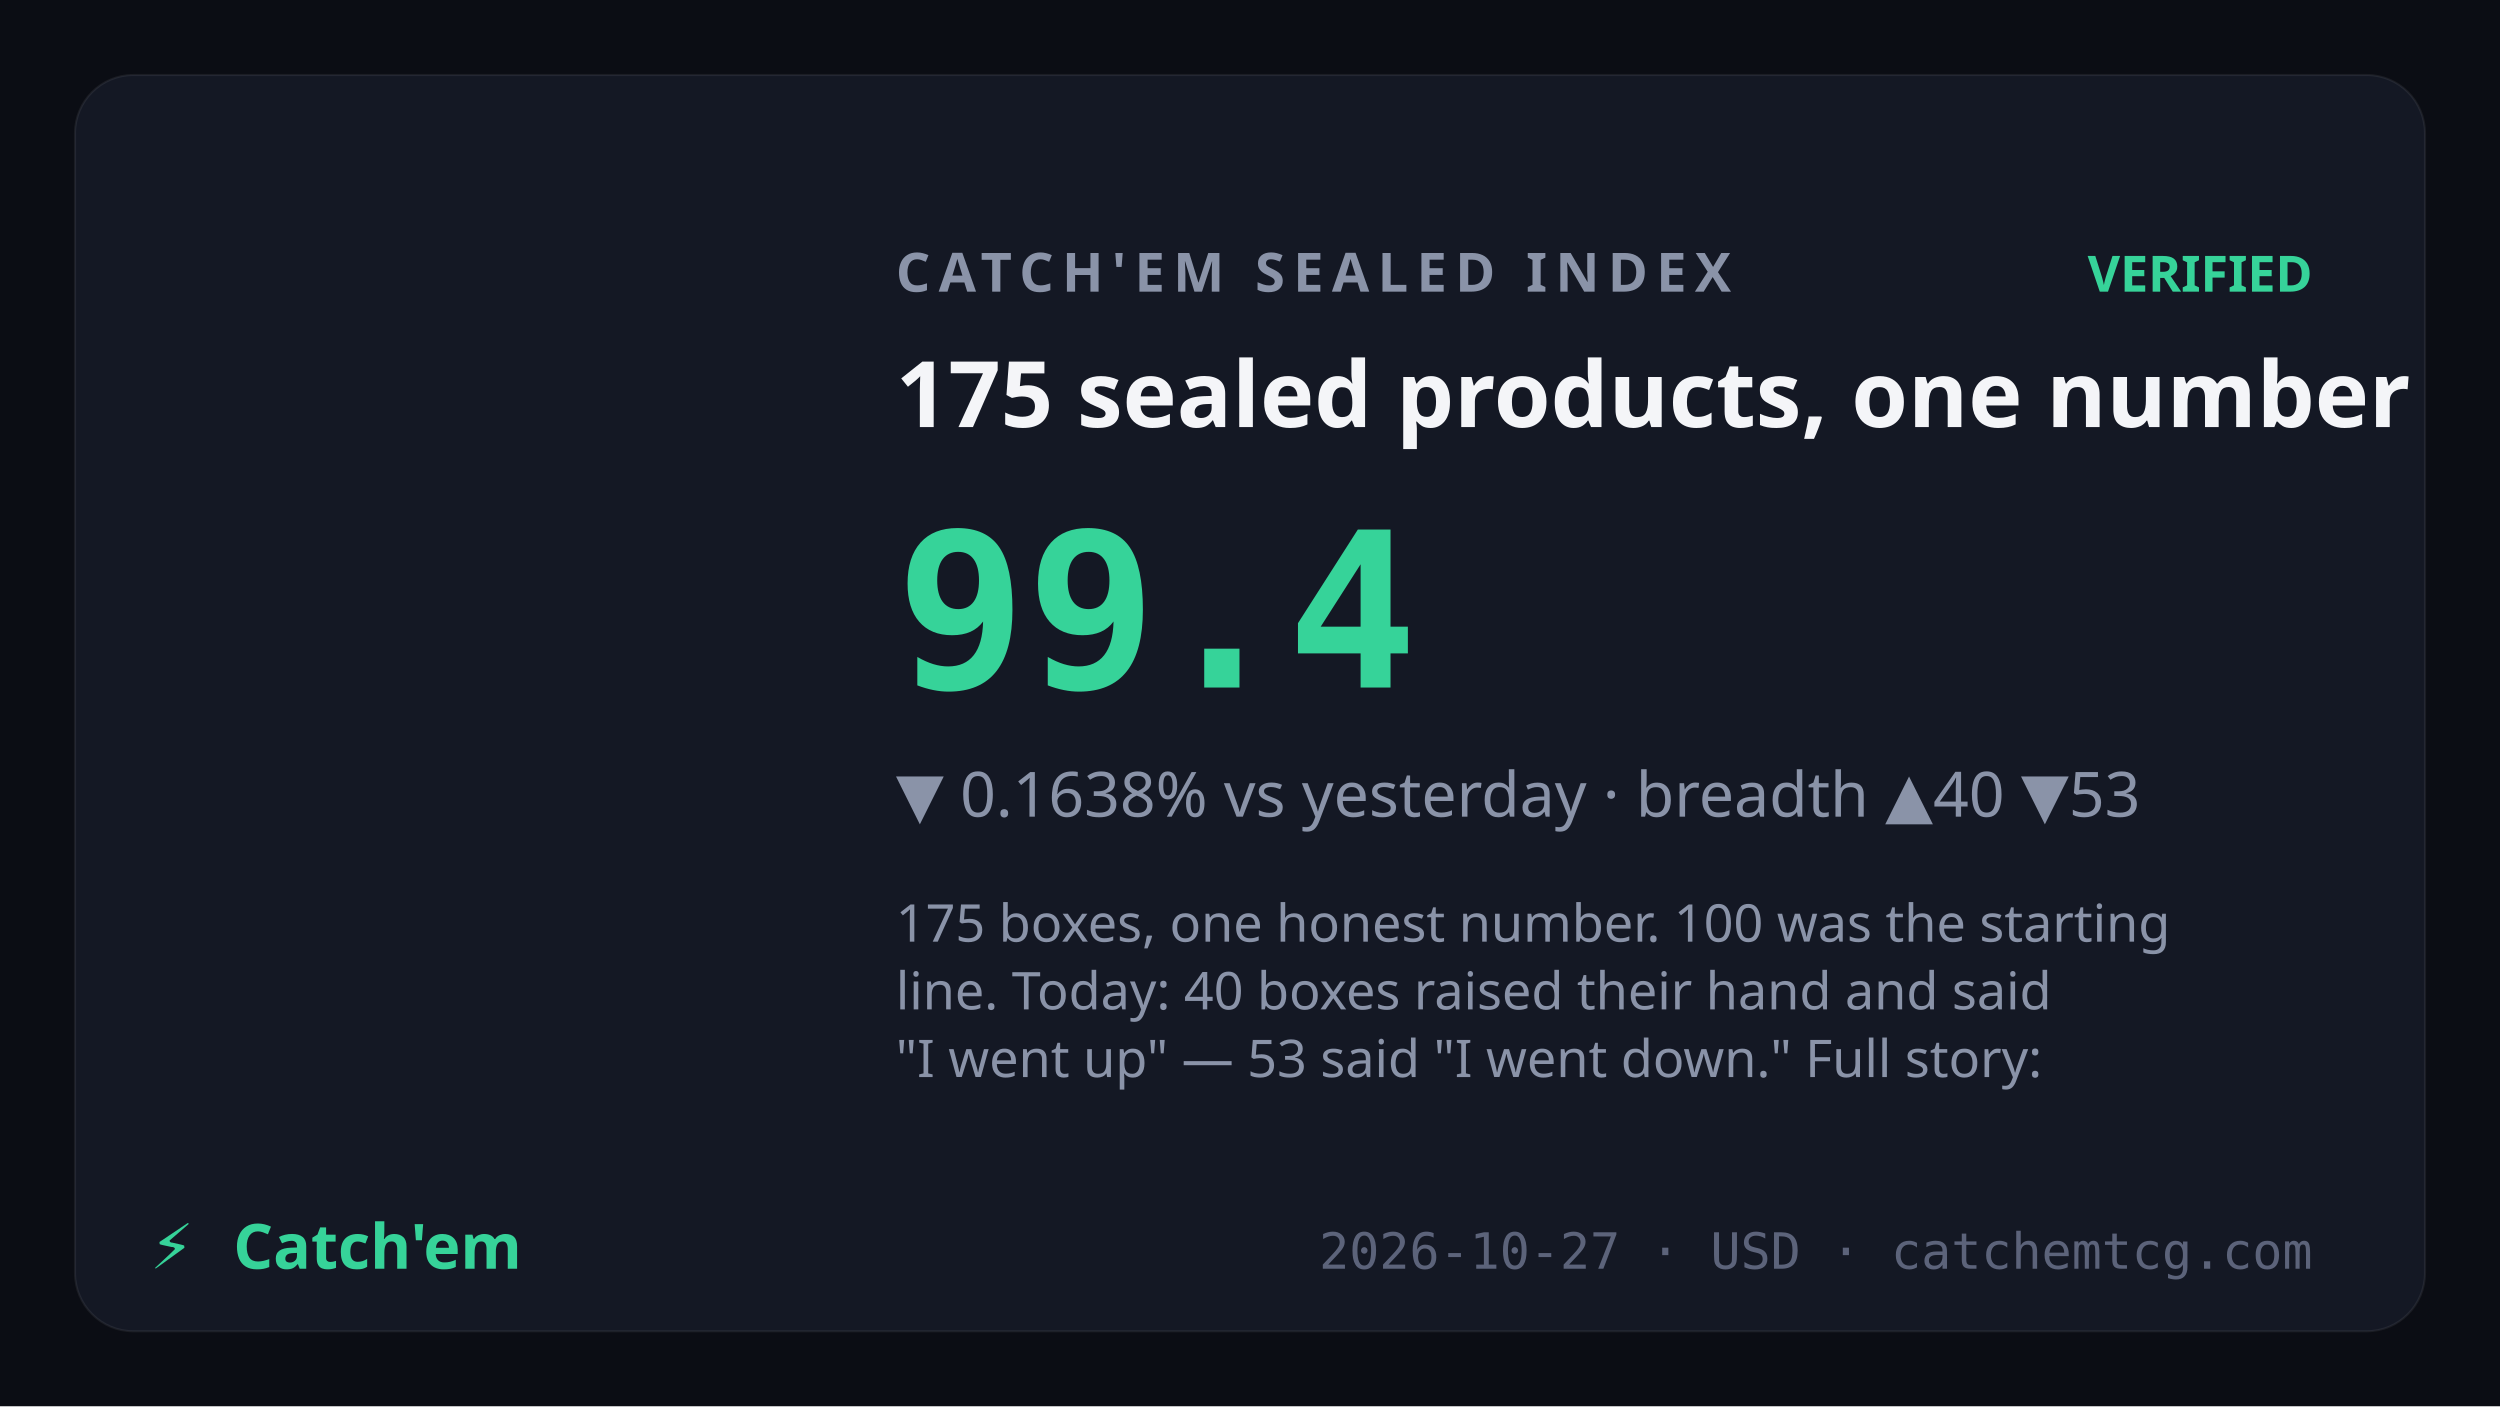
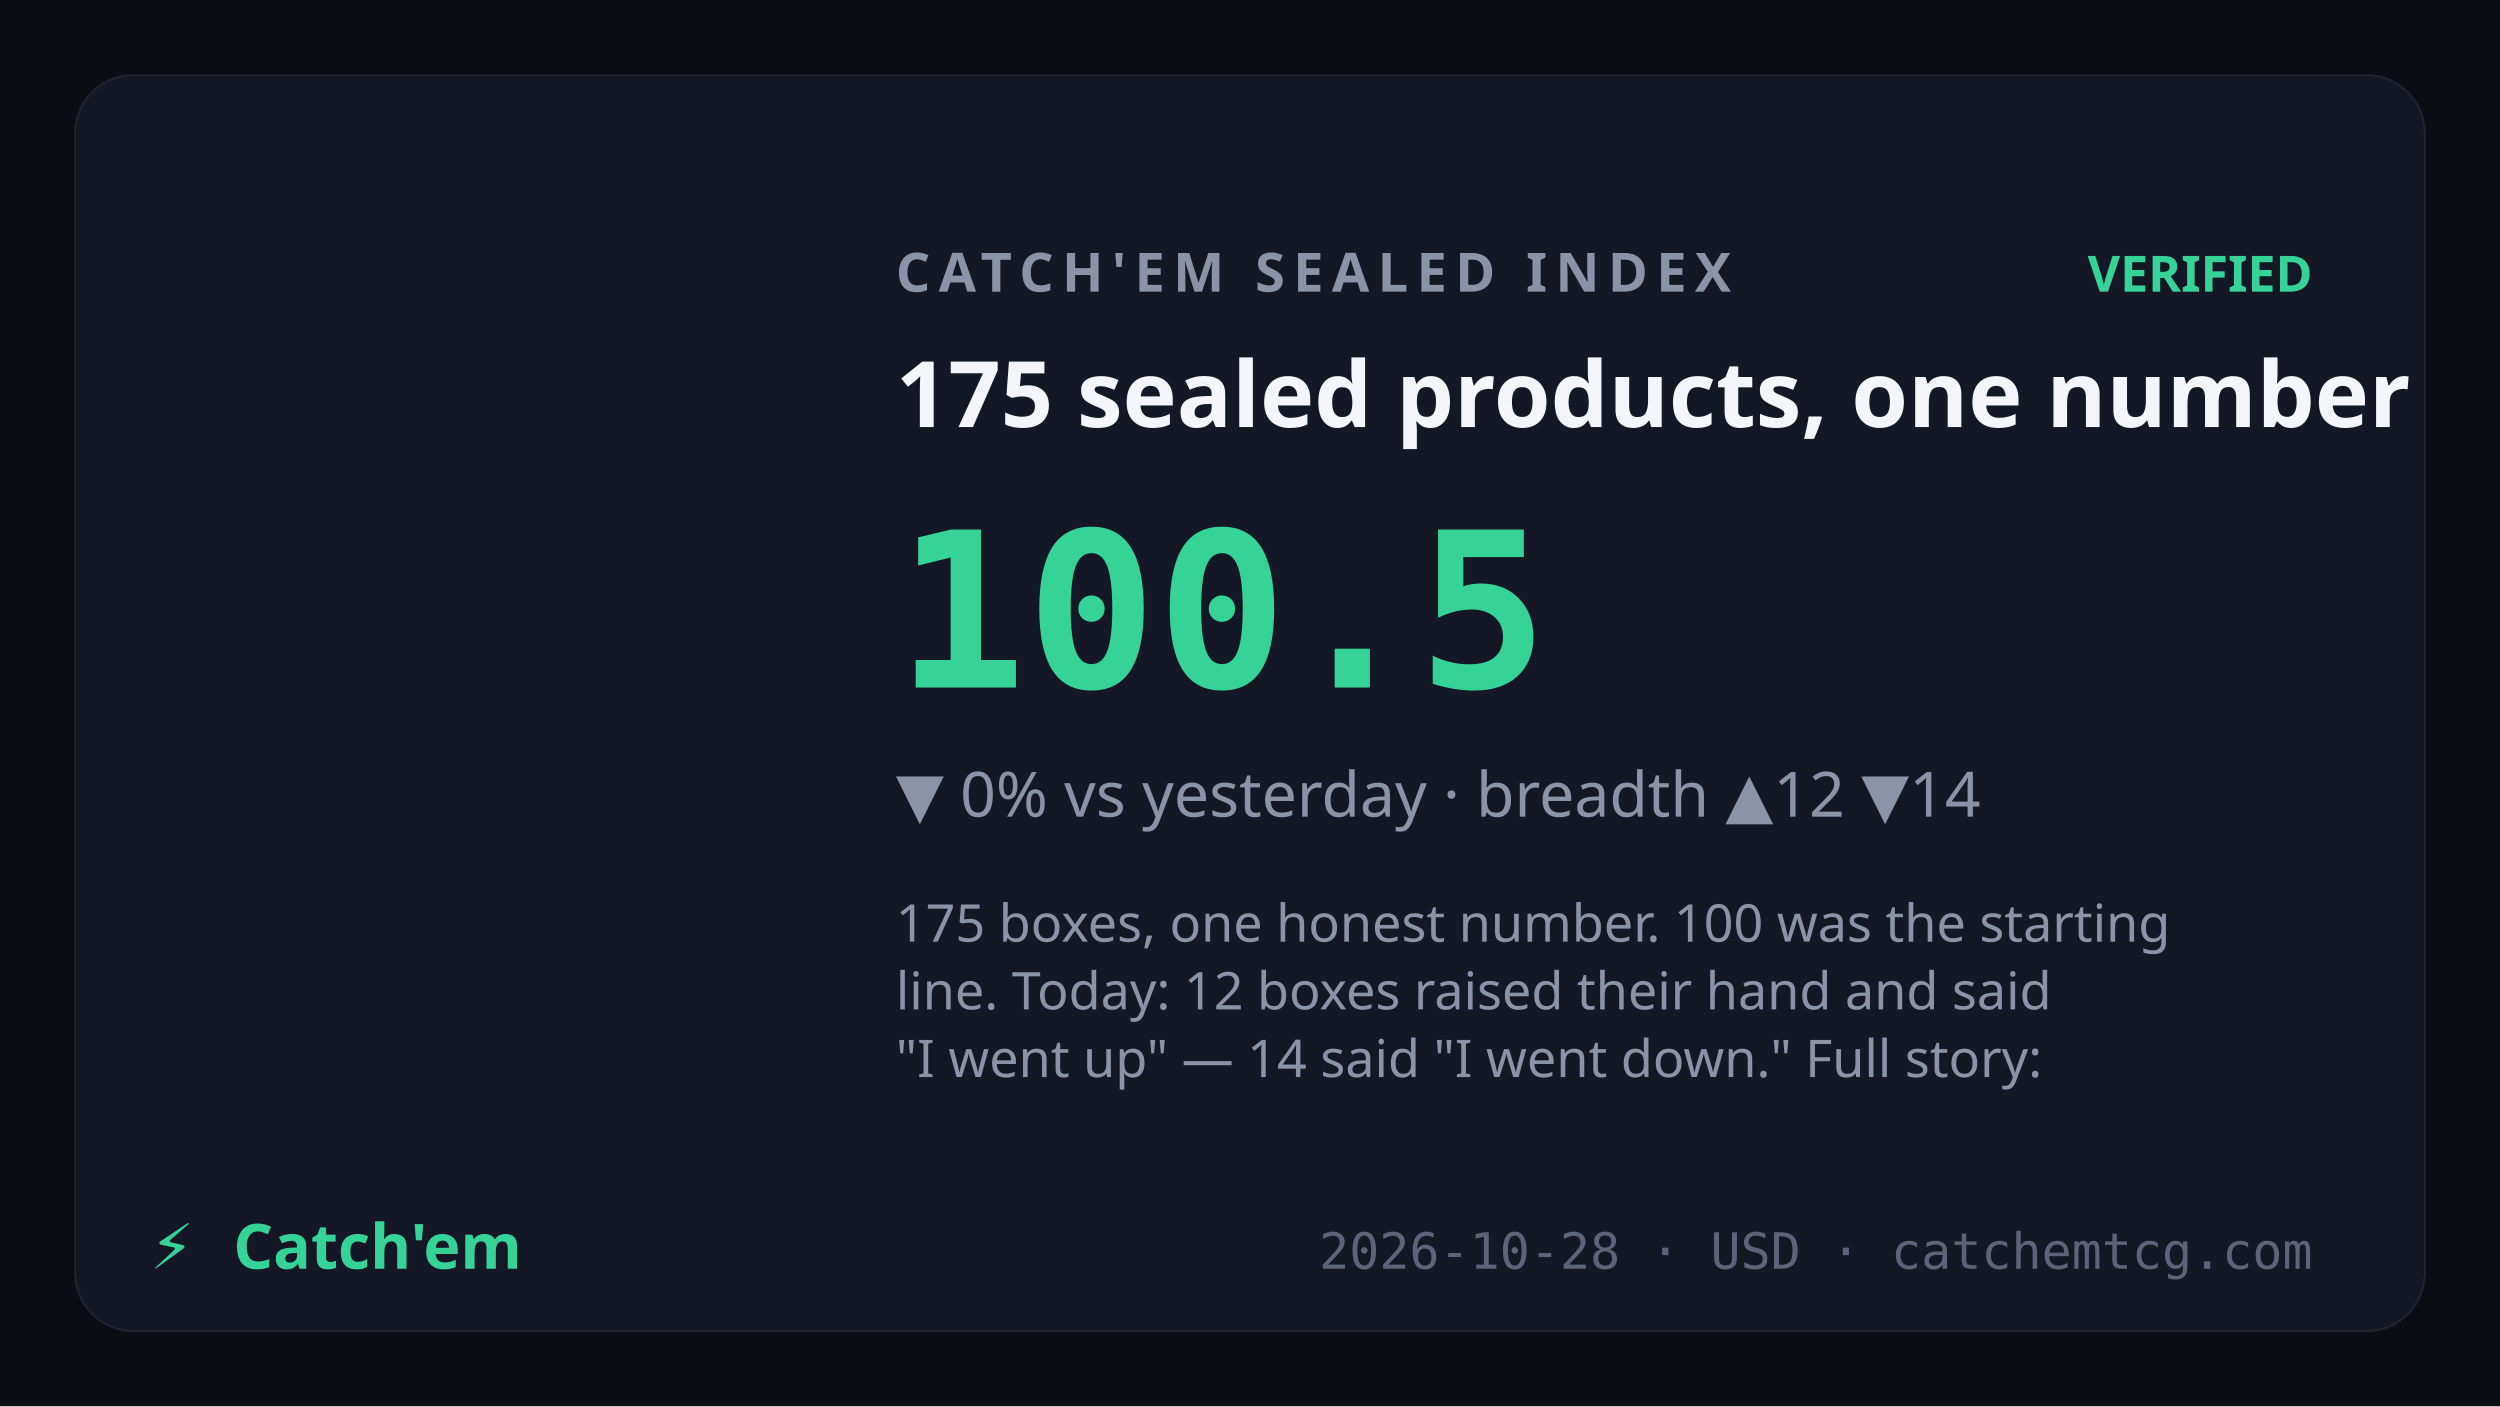
<svg xmlns="http://www.w3.org/2000/svg" viewBox="0 0 1200 675" font-family="Sora,system-ui,sans-serif">
  <rect width="1200" height="675" fill="#0b0d14" />
  <rect x="36" y="36" width="1128" height="603" rx="28" fill="#141824" stroke="rgba(255,255,255,0.07)" />
  <text x="430" y="140" fill="#8a93a8" font-size="26" letter-spacing="4" font-weight="600">CATCH'EM SEALED INDEX</text>
  <text x="1110" y="140" text-anchor="end" fill="#36d399" font-size="24" font-weight="700">VERIFIED</text>
  <text x="430" y="205" fill="#f4f5f8" font-size="44" font-weight="700">175 sealed products, one number</text>
-   <text x="430" y="330" fill="#36d399" font-size="104" font-weight="800" font-family="JetBrains Mono,monospace">99.4</text>
-   <text x="430" y="392" fill="#8a93a8" font-size="30">▼ 0.1638% vs yesterday · breadth ▲40 ▼53</text>
+   <text x="430" y="330" fill="#36d399" font-size="104" font-weight="800" font-family="JetBrains Mono,monospace">100.5</text>
+   <text x="430" y="392" fill="#8a93a8" font-size="30">▼ 0% vs yesterday · breadth ▲12 ▼14</text>
  <text x="430" y="452" fill="#8a93a8" font-size="25" font-weight="400">
    <tspan x="430" dy="0">175 boxes, one honest number. 100 was the starting</tspan>
-     <tspan x="430" dy="32.5">line. Today: 40 boxes raised their hand and said</tspan>
-     <tspan x="430" dy="32.5">"I went up" — 53 said "I went down." Full story:</tspan>
+     <tspan x="430" dy="32.5">line. Today: 12 boxes raised their hand and said</tspan>
+     <tspan x="430" dy="32.5">"I went up" — 14 said "I went down." Full story:</tspan>
  </text>
  <text x="72" y="609" fill="#36d399" font-size="30" font-weight="800">⚡</text>
  <text x="112" y="609" fill="#36d399" font-size="30" font-weight="800" font-family="Syne,Sora,sans-serif">Catch'em</text>
-   <text x="1110" y="609" text-anchor="end" fill="#5c637a" font-size="24" font-family="JetBrains Mono,monospace">2026-10-27 · USD · catchemtcg.com</text>
+   <text x="1110" y="609" text-anchor="end" fill="#5c637a" font-size="24" font-family="JetBrains Mono,monospace">2026-10-28 · USD · catchemtcg.com</text>
</svg>
